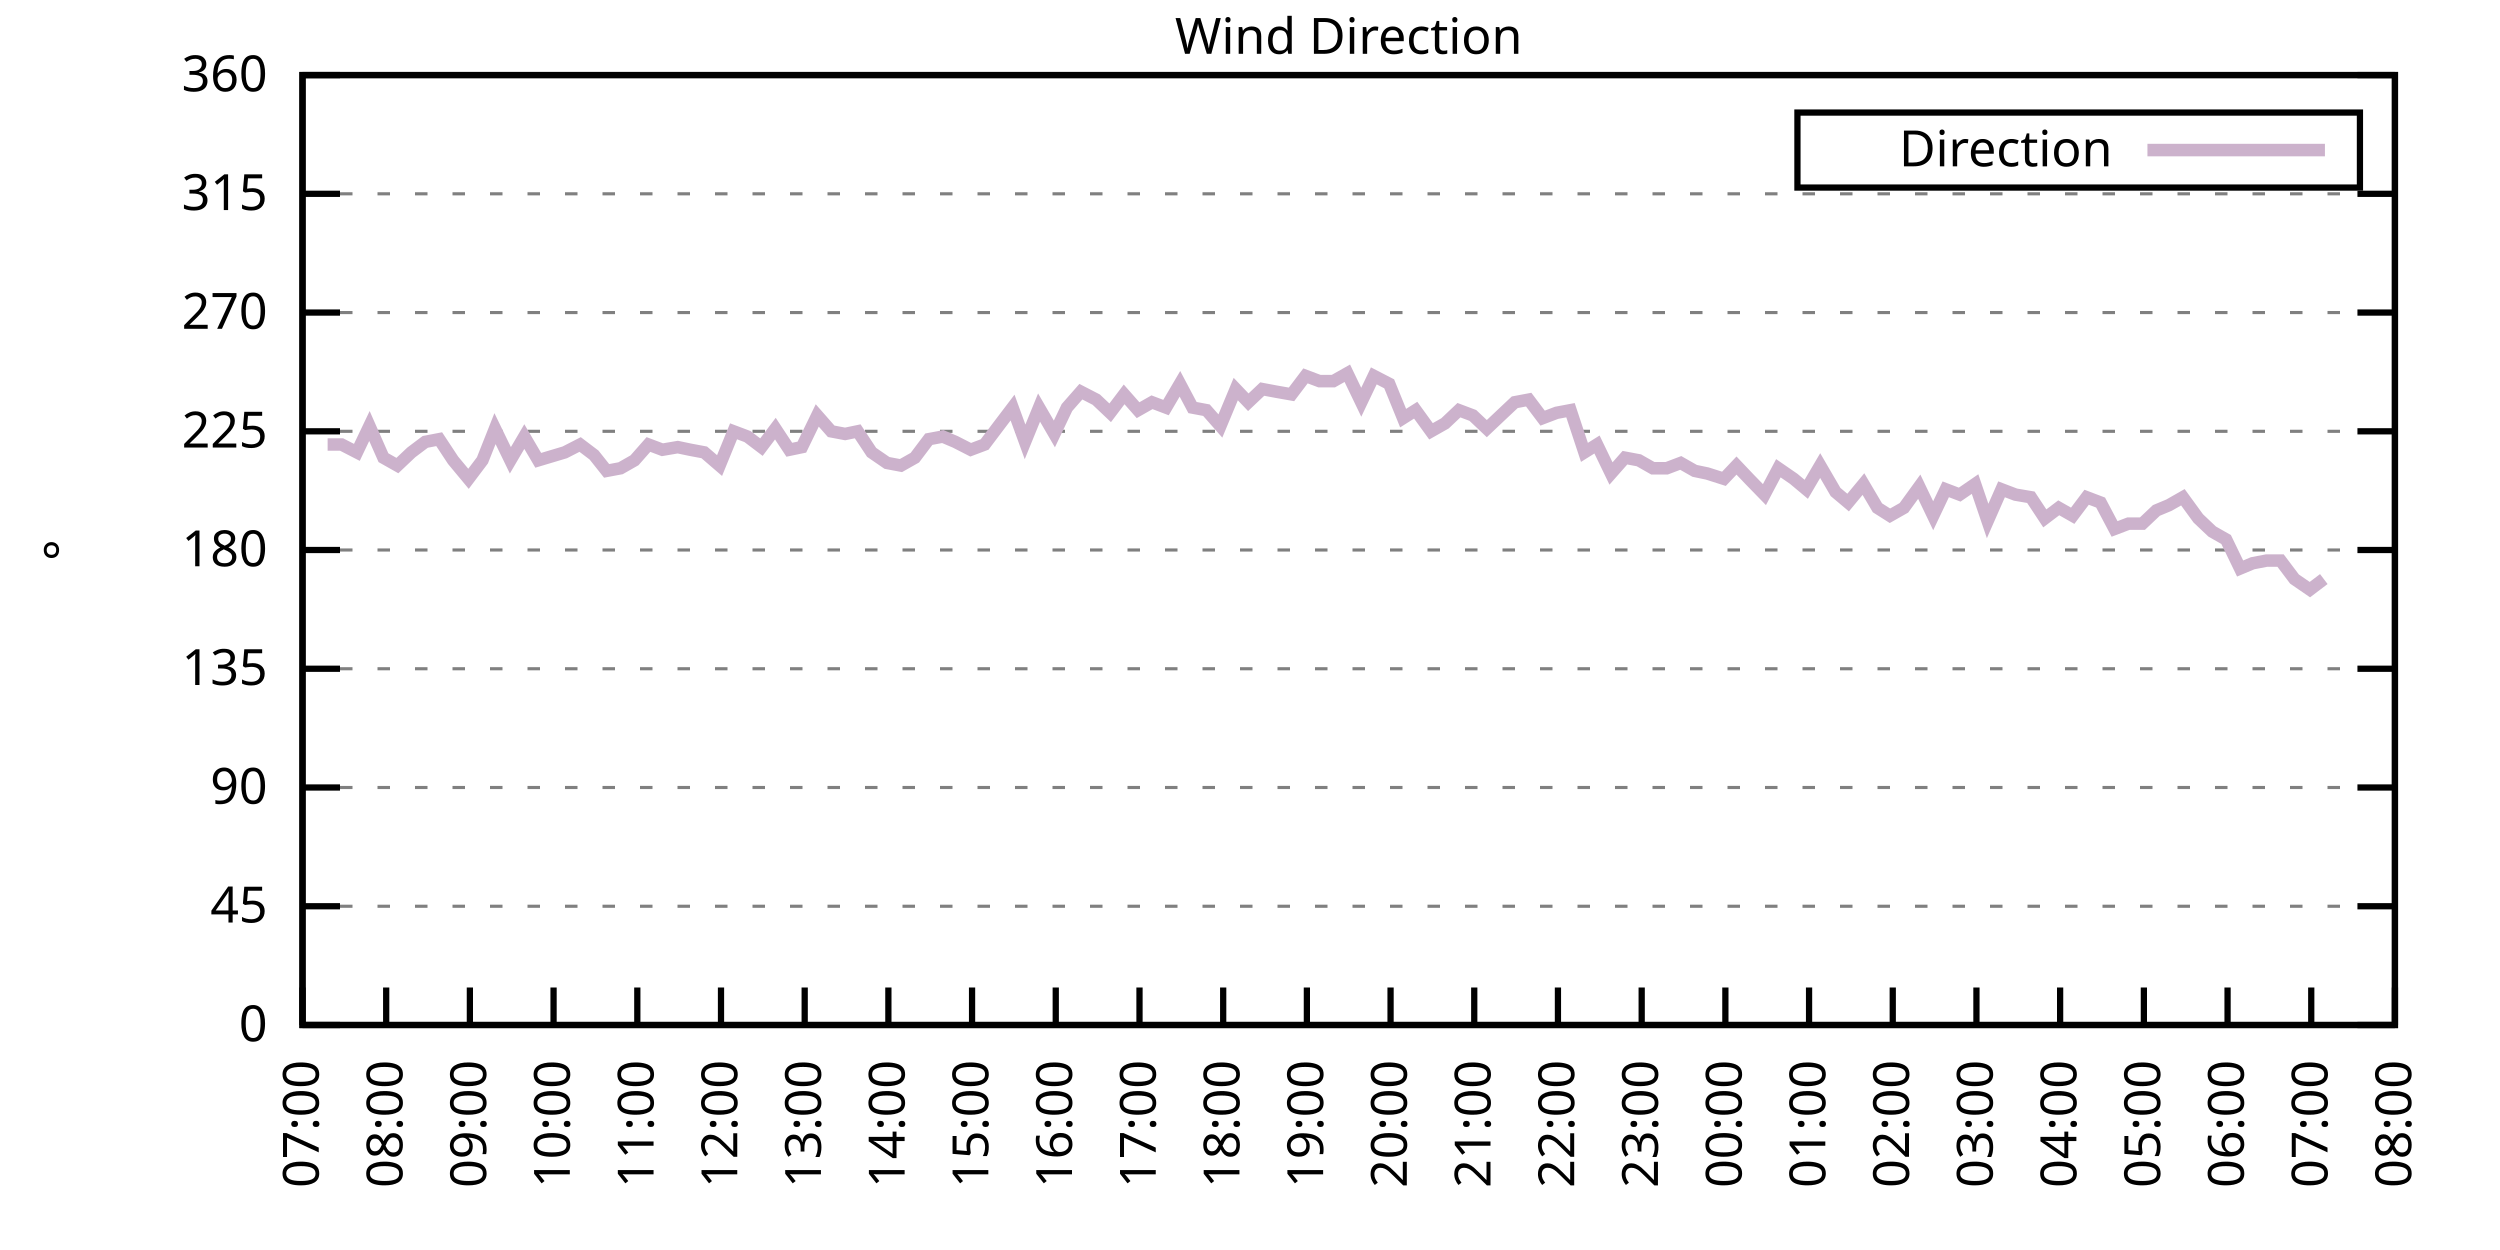
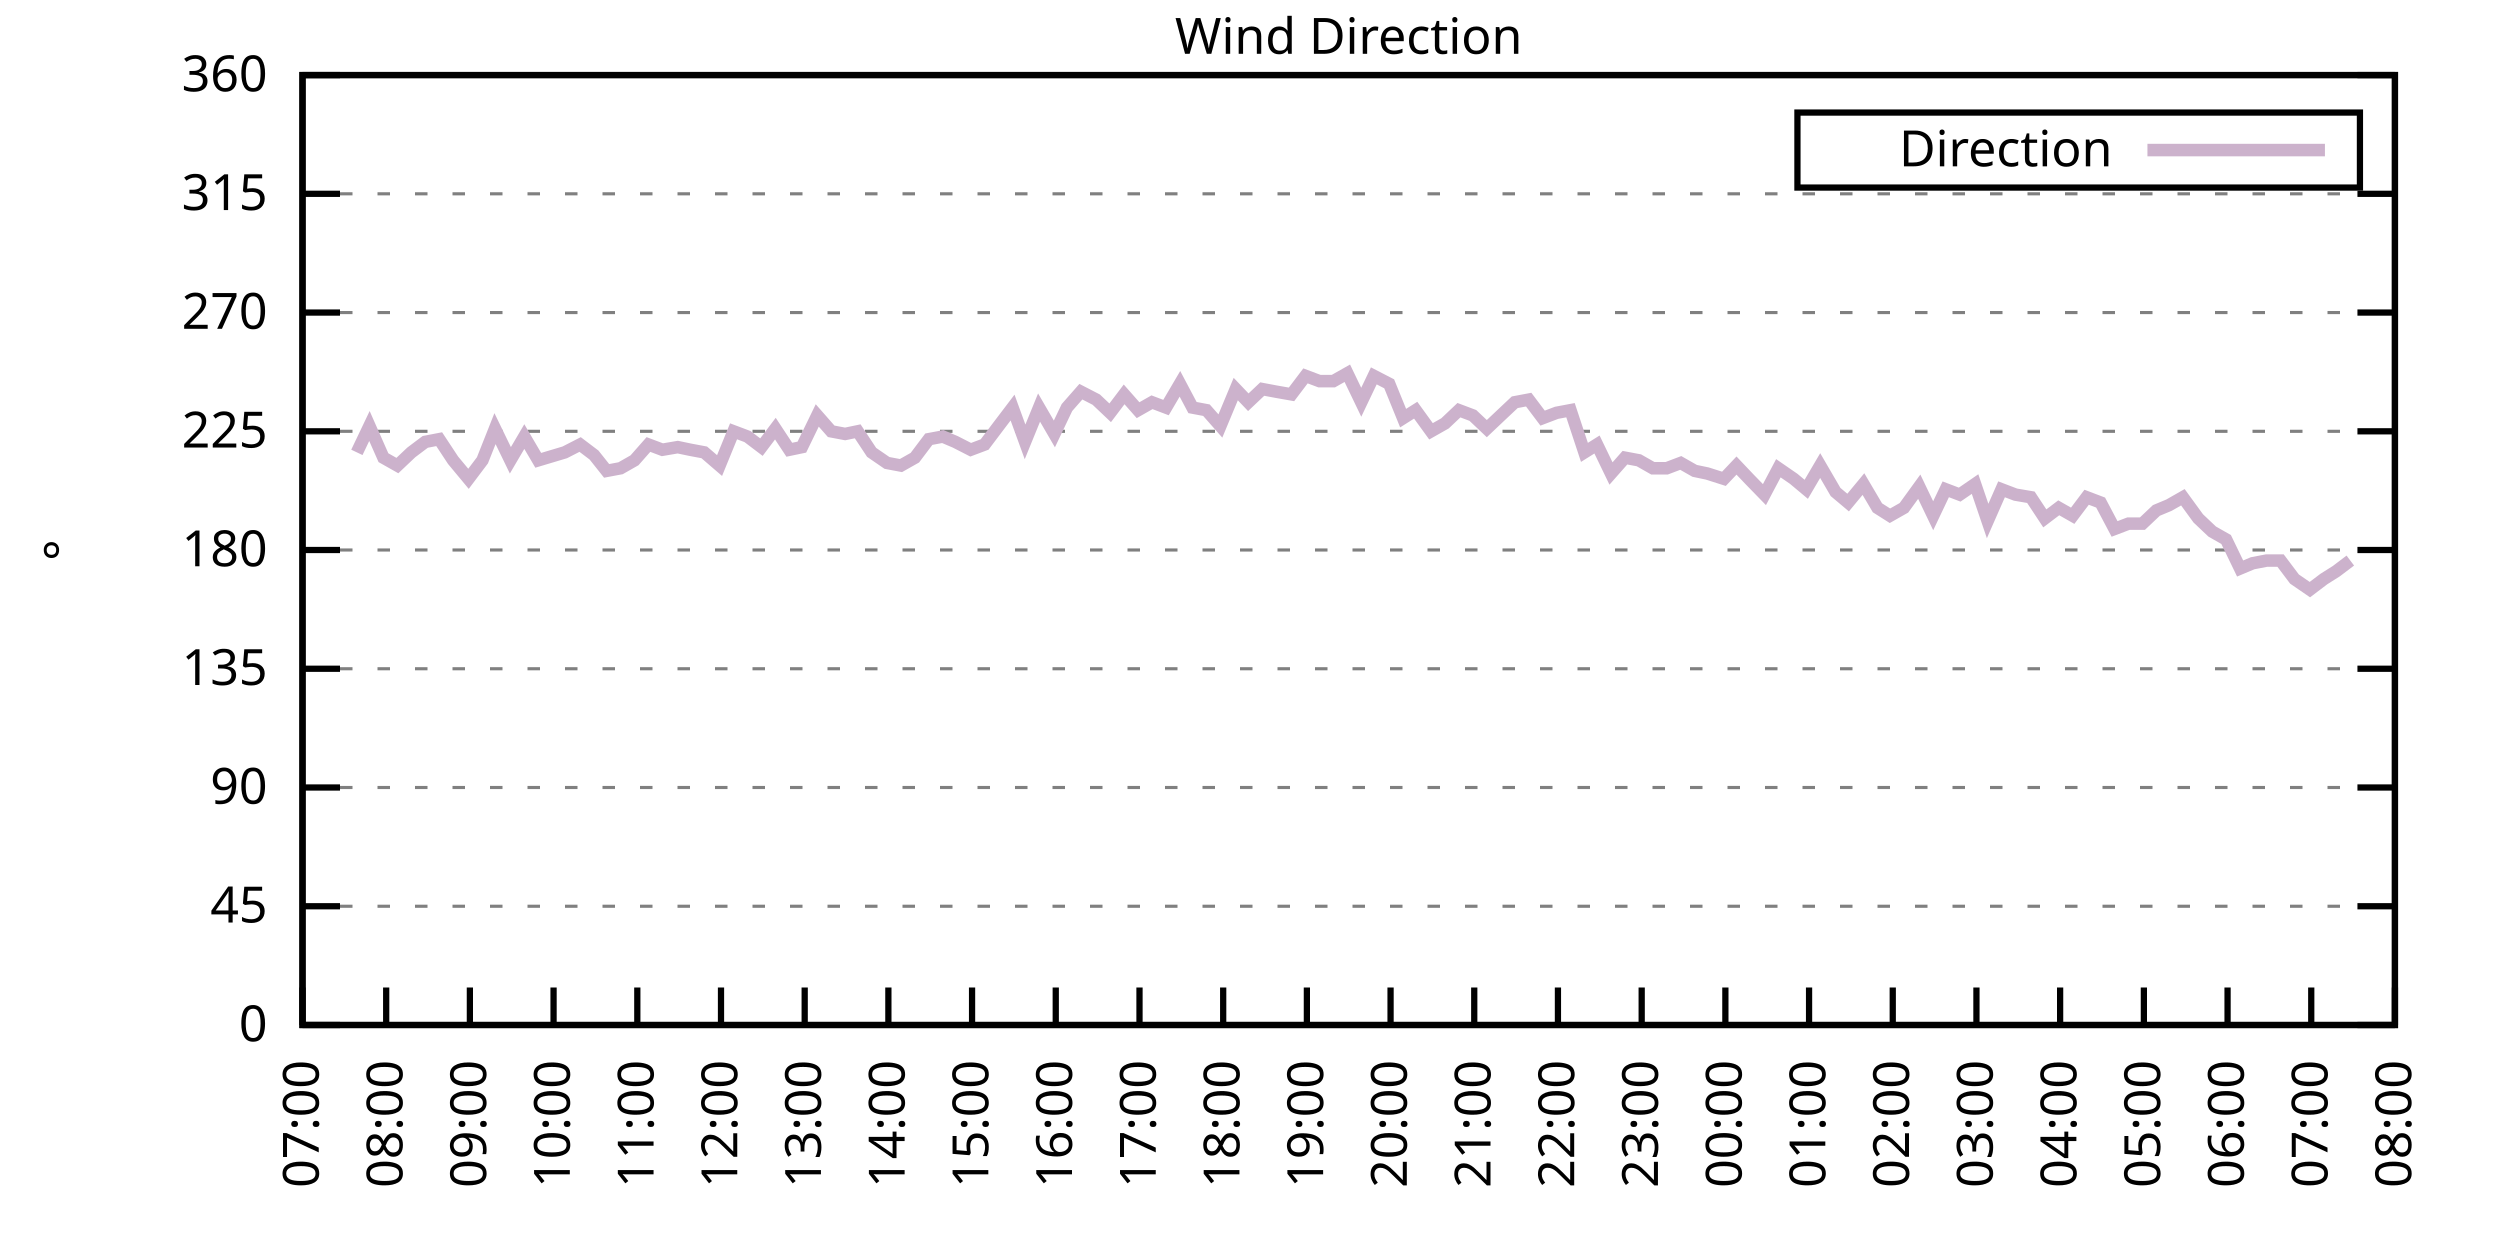
<svg xmlns="http://www.w3.org/2000/svg" xmlns:xlink="http://www.w3.org/1999/xlink" width="400" height="200" viewBox="0 0 400 200">
  <g id="gnuplot_canvas">
    <rect x="0" y="0" width="400" height="200" fill="none" />
    <defs>
      <circle id="gpDot" r="0.5" stroke-width="0.5" stroke="currentColor" />
      <path id="gpPt0" stroke-width="0.333" stroke="currentColor" d="M-1,0 h2 M0,-1 v2" />
      <path id="gpPt1" stroke-width="0.333" stroke="currentColor" d="M-1,-1 L1,1 M1,-1 L-1,1" />
      <path id="gpPt2" stroke-width="0.333" stroke="currentColor" d="M-1,0 L1,0 M0,-1 L0,1 M-1,-1 L1,1 M-1,1 L1,-1" />
      <rect id="gpPt3" stroke-width="0.333" stroke="currentColor" x="-1" y="-1" width="2" height="2" />
      <rect id="gpPt4" stroke-width="0.333" stroke="currentColor" fill="currentColor" x="-1" y="-1" width="2" height="2" />
      <circle id="gpPt5" stroke-width="0.333" stroke="currentColor" cx="0" cy="0" r="1" />
      <use xlink:href="#gpPt5" id="gpPt6" fill="currentColor" stroke="none" />
      <path id="gpPt7" stroke-width="0.333" stroke="currentColor" d="M0,-1.33 L-1.33,0.67 L1.33,0.67 z" />
      <use xlink:href="#gpPt7" id="gpPt8" fill="currentColor" stroke="none" />
      <use xlink:href="#gpPt7" id="gpPt9" stroke="currentColor" transform="rotate(180)" />
      <use xlink:href="#gpPt9" id="gpPt10" fill="currentColor" stroke="none" />
      <use xlink:href="#gpPt3" id="gpPt11" stroke="currentColor" transform="rotate(45)" />
      <use xlink:href="#gpPt11" id="gpPt12" fill="currentColor" stroke="none" />
      <path id="gpPt13" stroke-width="0.333" stroke="currentColor" d="M0,1.330 L1.265,0.411 L0.782,-1.067 L-0.782,-1.076 L-1.265,0.411 z" />
      <use xlink:href="#gpPt13" id="gpPt14" fill="currentColor" stroke="none" />
      <filter id="textbox" filterUnits="objectBoundingBox" x="0" y="0" height="1" width="1">
        <feFlood flood-color="white" flood-opacity="1" result="bgnd" />
        <feComposite in="SourceGraphic" in2="bgnd" operator="atop" />
      </filter>
      <filter id="greybox" filterUnits="objectBoundingBox" x="0" y="0" height="1" width="1">
        <feFlood flood-color="lightgrey" flood-opacity="1" result="grey" />
        <feComposite in="SourceGraphic" in2="grey" operator="atop" />
      </filter>
    </defs>
    <g fill="none" color="white" stroke="currentColor" stroke-width="1.00" stroke-linecap="butt" stroke-linejoin="miter">
</g>
    <g fill="none" color="black" stroke="currentColor" stroke-width="1.00" stroke-linecap="butt" stroke-linejoin="miter">
      <g stroke="none" shape-rendering="crispEdges">
        <polygon fill="rgb(255, 255, 255)" points="48.40,164.00 383.18,164.00 383.18,12.02 48.40,12.02 " />
      </g>
    </g>
    <g fill="none" color="black" stroke="currentColor" stroke-width="1.00" stroke-linecap="butt" stroke-linejoin="miter">
</g>
    <g fill="none" color="black" stroke="black" stroke-width="0.50" stroke-linecap="butt" stroke-linejoin="miter">
</g>
    <g fill="none" color="gray" stroke="currentColor" stroke-width="0.50" stroke-linecap="butt" stroke-linejoin="miter">
      <path stroke="gray" stroke-dasharray="2,4" class="gridline" d="M48.40,164.00 L383.19,164.00  " />
    </g>
    <g fill="none" color="gray" stroke="gray" stroke-width="1.00" stroke-linecap="butt" stroke-linejoin="miter">
</g>
    <g fill="none" color="black" stroke="currentColor" stroke-width="1.00" stroke-linecap="butt" stroke-linejoin="miter">
      <path stroke="black" d="M48.40,164.00 L54.40,164.00 M383.19,164.00 L377.19,164.00  " />
      <g transform="translate(42.80,166.60)" stroke="none" fill="black" font-family="Sans" font-size="8.00" text-anchor="end">
        <text>
          <tspan font-family="Sans"> 0</tspan>
        </text>
      </g>
    </g>
    <g fill="none" color="black" stroke="currentColor" stroke-width="1.00" stroke-linecap="butt" stroke-linejoin="miter">
</g>
    <g fill="none" color="black" stroke="black" stroke-width="0.50" stroke-linecap="butt" stroke-linejoin="miter">
</g>
    <g fill="none" color="gray" stroke="currentColor" stroke-width="0.50" stroke-linecap="butt" stroke-linejoin="miter">
      <path stroke="gray" stroke-dasharray="2,4" class="gridline" d="M48.40,145.00 L383.19,145.00  " />
    </g>
    <g fill="none" color="gray" stroke="gray" stroke-width="1.00" stroke-linecap="butt" stroke-linejoin="miter">
</g>
    <g fill="none" color="black" stroke="currentColor" stroke-width="1.00" stroke-linecap="butt" stroke-linejoin="miter">
      <path stroke="black" d="M48.40,145.00 L54.40,145.00 M383.19,145.00 L377.19,145.00  " />
      <g transform="translate(42.80,147.60)" stroke="none" fill="black" font-family="Sans" font-size="8.00" text-anchor="end">
        <text>
          <tspan font-family="Sans"> 45</tspan>
        </text>
      </g>
    </g>
    <g fill="none" color="black" stroke="currentColor" stroke-width="1.00" stroke-linecap="butt" stroke-linejoin="miter">
</g>
    <g fill="none" color="black" stroke="black" stroke-width="0.50" stroke-linecap="butt" stroke-linejoin="miter">
</g>
    <g fill="none" color="gray" stroke="currentColor" stroke-width="0.50" stroke-linecap="butt" stroke-linejoin="miter">
      <path stroke="gray" stroke-dasharray="2,4" class="gridline" d="M48.40,126.00 L383.19,126.00  " />
    </g>
    <g fill="none" color="gray" stroke="gray" stroke-width="1.00" stroke-linecap="butt" stroke-linejoin="miter">
</g>
    <g fill="none" color="black" stroke="currentColor" stroke-width="1.00" stroke-linecap="butt" stroke-linejoin="miter">
      <path stroke="black" d="M48.40,126.00 L54.40,126.00 M383.19,126.00 L377.19,126.00  " />
      <g transform="translate(42.80,128.60)" stroke="none" fill="black" font-family="Sans" font-size="8.00" text-anchor="end">
        <text>
          <tspan font-family="Sans"> 90</tspan>
        </text>
      </g>
    </g>
    <g fill="none" color="black" stroke="currentColor" stroke-width="1.00" stroke-linecap="butt" stroke-linejoin="miter">
</g>
    <g fill="none" color="black" stroke="black" stroke-width="0.50" stroke-linecap="butt" stroke-linejoin="miter">
</g>
    <g fill="none" color="gray" stroke="currentColor" stroke-width="0.50" stroke-linecap="butt" stroke-linejoin="miter">
      <path stroke="gray" stroke-dasharray="2,4" class="gridline" d="M48.40,107.00 L383.19,107.00  " />
    </g>
    <g fill="none" color="gray" stroke="gray" stroke-width="1.00" stroke-linecap="butt" stroke-linejoin="miter">
</g>
    <g fill="none" color="black" stroke="currentColor" stroke-width="1.00" stroke-linecap="butt" stroke-linejoin="miter">
      <path stroke="black" d="M48.40,107.00 L54.40,107.00 M383.19,107.00 L377.19,107.00  " />
      <g transform="translate(42.80,109.60)" stroke="none" fill="black" font-family="Sans" font-size="8.00" text-anchor="end">
        <text>
          <tspan font-family="Sans"> 135</tspan>
        </text>
      </g>
    </g>
    <g fill="none" color="black" stroke="currentColor" stroke-width="1.00" stroke-linecap="butt" stroke-linejoin="miter">
</g>
    <g fill="none" color="black" stroke="black" stroke-width="0.50" stroke-linecap="butt" stroke-linejoin="miter">
</g>
    <g fill="none" color="gray" stroke="currentColor" stroke-width="0.50" stroke-linecap="butt" stroke-linejoin="miter">
      <path stroke="gray" stroke-dasharray="2,4" class="gridline" d="M48.40,88.00 L383.19,88.00  " />
    </g>
    <g fill="none" color="gray" stroke="gray" stroke-width="1.00" stroke-linecap="butt" stroke-linejoin="miter">
</g>
    <g fill="none" color="black" stroke="currentColor" stroke-width="1.00" stroke-linecap="butt" stroke-linejoin="miter">
      <path stroke="black" d="M48.40,88.00 L54.40,88.00 M383.19,88.00 L377.19,88.00  " />
      <g transform="translate(42.80,90.60)" stroke="none" fill="black" font-family="Sans" font-size="8.00" text-anchor="end">
        <text>
          <tspan font-family="Sans"> 180</tspan>
        </text>
      </g>
    </g>
    <g fill="none" color="black" stroke="currentColor" stroke-width="1.00" stroke-linecap="butt" stroke-linejoin="miter">
</g>
    <g fill="none" color="black" stroke="black" stroke-width="0.50" stroke-linecap="butt" stroke-linejoin="miter">
</g>
    <g fill="none" color="gray" stroke="currentColor" stroke-width="0.50" stroke-linecap="butt" stroke-linejoin="miter">
      <path stroke="gray" stroke-dasharray="2,4" class="gridline" d="M48.40,69.01 L383.19,69.01  " />
    </g>
    <g fill="none" color="gray" stroke="gray" stroke-width="1.00" stroke-linecap="butt" stroke-linejoin="miter">
</g>
    <g fill="none" color="black" stroke="currentColor" stroke-width="1.00" stroke-linecap="butt" stroke-linejoin="miter">
      <path stroke="black" d="M48.40,69.01 L54.40,69.01 M383.19,69.01 L377.19,69.01  " />
      <g transform="translate(42.80,71.61)" stroke="none" fill="black" font-family="Sans" font-size="8.00" text-anchor="end">
        <text>
          <tspan font-family="Sans"> 225</tspan>
        </text>
      </g>
    </g>
    <g fill="none" color="black" stroke="currentColor" stroke-width="1.00" stroke-linecap="butt" stroke-linejoin="miter">
</g>
    <g fill="none" color="black" stroke="black" stroke-width="0.50" stroke-linecap="butt" stroke-linejoin="miter">
</g>
    <g fill="none" color="gray" stroke="currentColor" stroke-width="0.50" stroke-linecap="butt" stroke-linejoin="miter">
      <path stroke="gray" stroke-dasharray="2,4" class="gridline" d="M48.40,50.01 L383.19,50.01  " />
    </g>
    <g fill="none" color="gray" stroke="gray" stroke-width="1.00" stroke-linecap="butt" stroke-linejoin="miter">
</g>
    <g fill="none" color="black" stroke="currentColor" stroke-width="1.00" stroke-linecap="butt" stroke-linejoin="miter">
      <path stroke="black" d="M48.40,50.01 L54.40,50.01 M383.19,50.01 L377.19,50.01  " />
      <g transform="translate(42.80,52.61)" stroke="none" fill="black" font-family="Sans" font-size="8.00" text-anchor="end">
        <text>
          <tspan font-family="Sans"> 270</tspan>
        </text>
      </g>
    </g>
    <g fill="none" color="black" stroke="currentColor" stroke-width="1.00" stroke-linecap="butt" stroke-linejoin="miter">
</g>
    <g fill="none" color="black" stroke="black" stroke-width="0.50" stroke-linecap="butt" stroke-linejoin="miter">
</g>
    <g fill="none" color="gray" stroke="currentColor" stroke-width="0.50" stroke-linecap="butt" stroke-linejoin="miter">
      <path stroke="gray" stroke-dasharray="2,4" class="gridline" d="M48.40,31.01 L383.19,31.01  " />
    </g>
    <g fill="none" color="gray" stroke="gray" stroke-width="1.00" stroke-linecap="butt" stroke-linejoin="miter">
</g>
    <g fill="none" color="black" stroke="currentColor" stroke-width="1.00" stroke-linecap="butt" stroke-linejoin="miter">
      <path stroke="black" d="M48.40,31.01 L54.40,31.01 M383.19,31.01 L377.19,31.01  " />
      <g transform="translate(42.80,33.61)" stroke="none" fill="black" font-family="Sans" font-size="8.00" text-anchor="end">
        <text>
          <tspan font-family="Sans"> 315</tspan>
        </text>
      </g>
    </g>
    <g fill="none" color="black" stroke="currentColor" stroke-width="1.00" stroke-linecap="butt" stroke-linejoin="miter">
</g>
    <g fill="none" color="black" stroke="black" stroke-width="0.50" stroke-linecap="butt" stroke-linejoin="miter">
</g>
    <g fill="none" color="gray" stroke="currentColor" stroke-width="0.50" stroke-linecap="butt" stroke-linejoin="miter">
      <path stroke="gray" stroke-dasharray="2,4" class="gridline" d="M48.40,12.01 L383.19,12.01  " />
    </g>
    <g fill="none" color="gray" stroke="gray" stroke-width="1.00" stroke-linecap="butt" stroke-linejoin="miter">
</g>
    <g fill="none" color="black" stroke="currentColor" stroke-width="1.00" stroke-linecap="butt" stroke-linejoin="miter">
      <path stroke="black" d="M48.40,12.01 L54.40,12.01 M383.19,12.01 L377.19,12.01  " />
      <g transform="translate(42.80,14.61)" stroke="none" fill="black" font-family="Sans" font-size="8.00" text-anchor="end">
        <text>
          <tspan font-family="Sans"> 360</tspan>
        </text>
      </g>
    </g>
    <g fill="none" color="black" stroke="currentColor" stroke-width="1.00" stroke-linecap="butt" stroke-linejoin="miter">
      <path stroke="black" d="M48.40,164.00 L48.40,158.00  " />
      <g transform="translate(51.00,169.60) rotate(270.00)" stroke="none" fill="black" font-family="Sans" font-size="8.00" text-anchor="end">
        <text>
          <tspan font-family="Sans">07:00</tspan>
        </text>
      </g>
    </g>
    <g fill="none" color="black" stroke="currentColor" stroke-width="1.00" stroke-linecap="butt" stroke-linejoin="miter">
      <path stroke="black" d="M61.79,164.00 L61.79,158.00  " />
      <g transform="translate(64.39,169.60) rotate(270.00)" stroke="none" fill="black" font-family="Sans" font-size="8.00" text-anchor="end">
        <text>
          <tspan font-family="Sans">08:00</tspan>
        </text>
      </g>
    </g>
    <g fill="none" color="black" stroke="currentColor" stroke-width="1.00" stroke-linecap="butt" stroke-linejoin="miter">
      <path stroke="black" d="M75.18,164.00 L75.18,158.00  " />
      <g transform="translate(77.78,169.60) rotate(270.00)" stroke="none" fill="black" font-family="Sans" font-size="8.00" text-anchor="end">
        <text>
          <tspan font-family="Sans">09:00</tspan>
        </text>
      </g>
    </g>
    <g fill="none" color="black" stroke="currentColor" stroke-width="1.00" stroke-linecap="butt" stroke-linejoin="miter">
      <path stroke="black" d="M88.57,164.00 L88.57,158.00  " />
      <g transform="translate(91.17,169.60) rotate(270.00)" stroke="none" fill="black" font-family="Sans" font-size="8.00" text-anchor="end">
        <text>
          <tspan font-family="Sans">10:00</tspan>
        </text>
      </g>
    </g>
    <g fill="none" color="black" stroke="currentColor" stroke-width="1.00" stroke-linecap="butt" stroke-linejoin="miter">
      <path stroke="black" d="M101.97,164.00 L101.97,158.00  " />
      <g transform="translate(104.57,169.60) rotate(270.00)" stroke="none" fill="black" font-family="Sans" font-size="8.00" text-anchor="end">
        <text>
          <tspan font-family="Sans">11:00</tspan>
        </text>
      </g>
    </g>
    <g fill="none" color="black" stroke="currentColor" stroke-width="1.00" stroke-linecap="butt" stroke-linejoin="miter">
      <path stroke="black" d="M115.36,164.00 L115.36,158.00  " />
      <g transform="translate(117.96,169.60) rotate(270.00)" stroke="none" fill="black" font-family="Sans" font-size="8.00" text-anchor="end">
        <text>
          <tspan font-family="Sans">12:00</tspan>
        </text>
      </g>
    </g>
    <g fill="none" color="black" stroke="currentColor" stroke-width="1.00" stroke-linecap="butt" stroke-linejoin="miter">
      <path stroke="black" d="M128.75,164.00 L128.75,158.00  " />
      <g transform="translate(131.35,169.60) rotate(270.00)" stroke="none" fill="black" font-family="Sans" font-size="8.00" text-anchor="end">
        <text>
          <tspan font-family="Sans">13:00</tspan>
        </text>
      </g>
    </g>
    <g fill="none" color="black" stroke="currentColor" stroke-width="1.00" stroke-linecap="butt" stroke-linejoin="miter">
      <path stroke="black" d="M142.14,164.00 L142.14,158.00  " />
      <g transform="translate(144.74,169.60) rotate(270.00)" stroke="none" fill="black" font-family="Sans" font-size="8.00" text-anchor="end">
        <text>
          <tspan font-family="Sans">14:00</tspan>
        </text>
      </g>
    </g>
    <g fill="none" color="black" stroke="currentColor" stroke-width="1.00" stroke-linecap="butt" stroke-linejoin="miter">
      <path stroke="black" d="M155.53,164.00 L155.53,158.00  " />
      <g transform="translate(158.13,169.60) rotate(270.00)" stroke="none" fill="black" font-family="Sans" font-size="8.00" text-anchor="end">
        <text>
          <tspan font-family="Sans">15:00</tspan>
        </text>
      </g>
    </g>
    <g fill="none" color="black" stroke="currentColor" stroke-width="1.00" stroke-linecap="butt" stroke-linejoin="miter">
      <path stroke="black" d="M168.92,164.00 L168.92,158.00  " />
      <g transform="translate(171.52,169.60) rotate(270.00)" stroke="none" fill="black" font-family="Sans" font-size="8.00" text-anchor="end">
        <text>
          <tspan font-family="Sans">16:00</tspan>
        </text>
      </g>
    </g>
    <g fill="none" color="black" stroke="currentColor" stroke-width="1.00" stroke-linecap="butt" stroke-linejoin="miter">
      <path stroke="black" d="M182.32,164.00 L182.32,158.00  " />
      <g transform="translate(184.92,169.60) rotate(270.00)" stroke="none" fill="black" font-family="Sans" font-size="8.00" text-anchor="end">
        <text>
          <tspan font-family="Sans">17:00</tspan>
        </text>
      </g>
    </g>
    <g fill="none" color="black" stroke="currentColor" stroke-width="1.00" stroke-linecap="butt" stroke-linejoin="miter">
      <path stroke="black" d="M195.71,164.00 L195.71,158.00  " />
      <g transform="translate(198.31,169.60) rotate(270.00)" stroke="none" fill="black" font-family="Sans" font-size="8.00" text-anchor="end">
        <text>
          <tspan font-family="Sans">18:00</tspan>
        </text>
      </g>
    </g>
    <g fill="none" color="black" stroke="currentColor" stroke-width="1.00" stroke-linecap="butt" stroke-linejoin="miter">
      <path stroke="black" d="M209.10,164.00 L209.10,158.00  " />
      <g transform="translate(211.70,169.60) rotate(270.00)" stroke="none" fill="black" font-family="Sans" font-size="8.00" text-anchor="end">
        <text>
          <tspan font-family="Sans">19:00</tspan>
        </text>
      </g>
    </g>
    <g fill="none" color="black" stroke="currentColor" stroke-width="1.00" stroke-linecap="butt" stroke-linejoin="miter">
      <path stroke="black" d="M222.49,164.00 L222.49,158.00  " />
      <g transform="translate(225.09,169.60) rotate(270.00)" stroke="none" fill="black" font-family="Sans" font-size="8.00" text-anchor="end">
        <text>
          <tspan font-family="Sans">20:00</tspan>
        </text>
      </g>
    </g>
    <g fill="none" color="black" stroke="currentColor" stroke-width="1.00" stroke-linecap="butt" stroke-linejoin="miter">
      <path stroke="black" d="M235.88,164.00 L235.88,158.00  " />
      <g transform="translate(238.48,169.60) rotate(270.00)" stroke="none" fill="black" font-family="Sans" font-size="8.00" text-anchor="end">
        <text>
          <tspan font-family="Sans">21:00</tspan>
        </text>
      </g>
    </g>
    <g fill="none" color="black" stroke="currentColor" stroke-width="1.00" stroke-linecap="butt" stroke-linejoin="miter">
      <path stroke="black" d="M249.27,164.00 L249.27,158.00  " />
      <g transform="translate(251.87,169.60) rotate(270.00)" stroke="none" fill="black" font-family="Sans" font-size="8.00" text-anchor="end">
        <text>
          <tspan font-family="Sans">22:00</tspan>
        </text>
      </g>
    </g>
    <g fill="none" color="black" stroke="currentColor" stroke-width="1.00" stroke-linecap="butt" stroke-linejoin="miter">
      <path stroke="black" d="M262.67,164.00 L262.67,158.00  " />
      <g transform="translate(265.27,169.60) rotate(270.00)" stroke="none" fill="black" font-family="Sans" font-size="8.00" text-anchor="end">
        <text>
          <tspan font-family="Sans">23:00</tspan>
        </text>
      </g>
    </g>
    <g fill="none" color="black" stroke="currentColor" stroke-width="1.00" stroke-linecap="butt" stroke-linejoin="miter">
      <path stroke="black" d="M276.06,164.00 L276.06,158.00  " />
      <g transform="translate(278.66,169.60) rotate(270.00)" stroke="none" fill="black" font-family="Sans" font-size="8.00" text-anchor="end">
        <text>
          <tspan font-family="Sans">00:00</tspan>
        </text>
      </g>
    </g>
    <g fill="none" color="black" stroke="currentColor" stroke-width="1.00" stroke-linecap="butt" stroke-linejoin="miter">
      <path stroke="black" d="M289.45,164.00 L289.45,158.00  " />
      <g transform="translate(292.05,169.60) rotate(270.00)" stroke="none" fill="black" font-family="Sans" font-size="8.00" text-anchor="end">
        <text>
          <tspan font-family="Sans">01:00</tspan>
        </text>
      </g>
    </g>
    <g fill="none" color="black" stroke="currentColor" stroke-width="1.00" stroke-linecap="butt" stroke-linejoin="miter">
      <path stroke="black" d="M302.84,164.00 L302.84,158.00  " />
      <g transform="translate(305.44,169.60) rotate(270.00)" stroke="none" fill="black" font-family="Sans" font-size="8.00" text-anchor="end">
        <text>
          <tspan font-family="Sans">02:00</tspan>
        </text>
      </g>
    </g>
    <g fill="none" color="black" stroke="currentColor" stroke-width="1.00" stroke-linecap="butt" stroke-linejoin="miter">
      <path stroke="black" d="M316.23,164.00 L316.23,158.00  " />
      <g transform="translate(318.83,169.60) rotate(270.00)" stroke="none" fill="black" font-family="Sans" font-size="8.00" text-anchor="end">
        <text>
          <tspan font-family="Sans">03:00</tspan>
        </text>
      </g>
    </g>
    <g fill="none" color="black" stroke="currentColor" stroke-width="1.00" stroke-linecap="butt" stroke-linejoin="miter">
      <path stroke="black" d="M329.62,164.00 L329.62,158.00  " />
      <g transform="translate(332.22,169.60) rotate(270.00)" stroke="none" fill="black" font-family="Sans" font-size="8.00" text-anchor="end">
        <text>
          <tspan font-family="Sans">04:00</tspan>
        </text>
      </g>
    </g>
    <g fill="none" color="black" stroke="currentColor" stroke-width="1.00" stroke-linecap="butt" stroke-linejoin="miter">
      <path stroke="black" d="M343.02,164.00 L343.02,158.00  " />
      <g transform="translate(345.62,169.60) rotate(270.00)" stroke="none" fill="black" font-family="Sans" font-size="8.00" text-anchor="end">
        <text>
          <tspan font-family="Sans">05:00</tspan>
        </text>
      </g>
    </g>
    <g fill="none" color="black" stroke="currentColor" stroke-width="1.00" stroke-linecap="butt" stroke-linejoin="miter">
      <path stroke="black" d="M356.41,164.00 L356.41,158.00  " />
      <g transform="translate(359.01,169.60) rotate(270.00)" stroke="none" fill="black" font-family="Sans" font-size="8.00" text-anchor="end">
        <text>
          <tspan font-family="Sans">06:00</tspan>
        </text>
      </g>
    </g>
    <g fill="none" color="black" stroke="currentColor" stroke-width="1.00" stroke-linecap="butt" stroke-linejoin="miter">
      <path stroke="black" d="M369.80,164.00 L369.80,158.00  " />
      <g transform="translate(372.40,169.60) rotate(270.00)" stroke="none" fill="black" font-family="Sans" font-size="8.00" text-anchor="end">
        <text>
          <tspan font-family="Sans">07:00</tspan>
        </text>
      </g>
    </g>
    <g fill="none" color="black" stroke="currentColor" stroke-width="1.00" stroke-linecap="butt" stroke-linejoin="miter">
      <path stroke="black" d="M383.19,164.00 L383.19,158.00  " />
      <g transform="translate(385.79,169.60) rotate(270.00)" stroke="none" fill="black" font-family="Sans" font-size="8.00" text-anchor="end">
        <text>
          <tspan font-family="Sans">08:00</tspan>
        </text>
      </g>
    </g>
    <g fill="none" color="black" stroke="currentColor" stroke-width="1.00" stroke-linecap="butt" stroke-linejoin="miter">
</g>
    <g fill="none" color="black" stroke="currentColor" stroke-width="1.00" stroke-linecap="butt" stroke-linejoin="miter">
      <path stroke="black" d="M48.40,12.01 L48.40,164.00 L383.19,164.00 L383.19,12.01 L48.40,12.01 Z  " />
    </g>
    <g fill="none" color="black" stroke="currentColor" stroke-width="1.00" stroke-linecap="butt" stroke-linejoin="miter">
</g>
    <g fill="none" color="black" stroke="currentColor" stroke-width="1.00" stroke-linecap="butt" stroke-linejoin="miter">
      <path stroke="black" d="M287.59,30.01 L287.59,18.01 L377.59,18.01 L377.59,30.01 L287.59,30.01 Z  " />
    </g>
    <g id="Wind_direction_plot_1">
      <g fill="none" color="white" stroke="black" stroke-width="2.00" stroke-linecap="butt" stroke-linejoin="miter">
</g>
      <g fill="none" color="black" stroke="currentColor" stroke-width="2.00" stroke-linecap="butt" stroke-linejoin="miter">
        <g transform="translate(337.99,26.61)" stroke="none" fill="black" font-family="Sans" font-size="8.00" text-anchor="end">
          <text>
            <tspan font-family="Sans">Direction</tspan>
          </text>
        </g>
      </g>
      <g fill="none" color="black" stroke="currentColor" stroke-width="2.00" stroke-linecap="butt" stroke-linejoin="miter">
-         <path stroke="rgb(204, 178, 204)" d="M343.59,24.01 L371.99,24.01 M52.42,71.12 L54.65,71.12 L57.10,72.38 L59.11,68.16 L61.35,73.23 L63.58,74.49   L65.81,72.38 L68.04,70.70 L70.27,70.27 L72.50,73.65 L74.96,76.61 L77.19,73.65 L79.20,68.58 L81.66,73.65   L83.89,69.85 L86.12,73.65 L90.36,72.38 L92.82,71.12 L95.05,72.81 L97.06,75.34 L99.29,74.92 L101.52,73.65   L103.75,71.12 L105.98,71.96 L108.44,71.54 L110.45,71.96 L112.68,72.38 L115.13,74.49 L117.37,69.01 L119.60,69.85   L121.83,71.54 L124.06,68.58 L126.29,71.96 L128.30,71.54 L130.76,66.47 L132.99,69.01 L135.22,69.43 L137.23,69.01   L139.46,72.38 L141.92,74.07 L144.15,74.49 L146.38,73.23 L148.61,70.27 L150.85,69.85 L152.85,70.70 L155.31,71.96   L157.54,71.12 L159.77,68.16 L162.01,65.21 L164.01,70.70 L166.25,65.21 L168.70,69.43 L170.71,65.21 L172.94,62.67   L175.40,63.94 L177.63,66.05 L179.86,63.10 L182.09,65.63 L184.32,64.36 L186.56,65.21 L188.79,61.41 L190.80,65.21   L193.03,65.63 L195.26,68.16 L197.72,62.25 L199.73,64.36 L201.96,62.25 L204.19,62.67 L206.64,63.10 L208.88,60.14   L211.11,60.98 L213.34,60.98 L215.57,59.72 L217.80,64.36 L219.81,60.14 L222.27,61.41 L224.50,66.90 L226.51,65.63   L228.96,69.01 L231.20,67.74 L233.43,65.63 L235.66,66.47 L237.89,68.58 L240.12,66.47 L242.36,64.36 L244.59,63.94   L246.82,66.90 L249.05,66.05 L251.28,65.63 L253.51,72.38 L255.52,71.12 L257.76,75.76 L259.99,73.23 L262.22,73.65   L264.45,74.92 L266.68,74.92 L268.92,74.07 L271.15,75.34 L273.16,75.76 L275.83,76.61 L277.84,74.49 L279.85,76.61   L282.31,79.14 L284.54,74.92 L286.99,76.61 L289.00,78.29 L291.23,74.49 L293.69,78.72 L295.70,80.41 L298.15,77.45   L300.39,81.25 L302.39,82.52 L304.63,81.25 L307.08,77.87 L309.31,82.52 L311.32,78.29 L313.55,79.14 L316.01,77.45   L318.02,83.36 L320.25,78.29 L322.48,79.14 L324.94,79.56 L327.17,82.94 L329.40,81.25 L331.63,82.52 L333.86,79.56   L336.10,80.41 L338.33,84.63 L340.56,83.78 L342.79,83.78 L345.02,81.67 L347.03,80.83 L349.26,79.56 L351.72,82.94   L353.95,85.05 L356.18,86.32 L358.42,90.96 L360.42,90.12 L362.66,89.69 L364.89,89.69 L367.12,92.65 L369.58,94.34   L371.81,92.65  " />
+         <path stroke="rgb(204, 178, 204)" d="M343.59,24.01 L371.99,24.01 M57.10,72.38 L59.11,68.16 L61.35,73.23 L63.58,74.49 L65.81,72.38 L68.04,70.70   L70.27,70.27 L72.50,73.65 L74.96,76.61 L77.19,73.65 L79.20,68.58 L81.66,73.65 L83.89,69.85 L86.12,73.65   L90.36,72.38 L92.82,71.12 L95.05,72.81 L97.06,75.34 L99.29,74.92 L101.52,73.65 L103.75,71.12 L105.98,71.96   L108.44,71.54 L110.45,71.96 L112.68,72.38 L115.13,74.49 L117.37,69.01 L119.60,69.85 L121.83,71.54 L124.06,68.58   L126.29,71.96 L128.30,71.54 L130.76,66.47 L132.99,69.01 L135.22,69.43 L137.23,69.01 L139.46,72.38 L141.92,74.07   L144.15,74.49 L146.38,73.23 L148.61,70.27 L150.85,69.85 L152.85,70.70 L155.31,71.96 L157.54,71.12 L159.77,68.16   L162.01,65.21 L164.01,70.70 L166.25,65.21 L168.70,69.43 L170.71,65.21 L172.94,62.67 L175.40,63.94 L177.63,66.05   L179.86,63.10 L182.09,65.63 L184.32,64.36 L186.56,65.21 L188.79,61.41 L190.80,65.21 L193.03,65.63 L195.26,68.16   L197.72,62.25 L199.73,64.36 L201.96,62.25 L204.19,62.67 L206.64,63.10 L208.88,60.14 L211.11,60.98 L213.34,60.98   L215.57,59.72 L217.80,64.36 L219.81,60.14 L222.27,61.41 L224.50,66.90 L226.51,65.63 L228.96,69.01 L231.20,67.74   L233.43,65.63 L235.66,66.47 L237.89,68.58 L240.12,66.47 L242.36,64.36 L244.59,63.94 L246.82,66.90 L249.05,66.05   L251.28,65.63 L253.51,72.38 L255.52,71.12 L257.76,75.76 L259.99,73.23 L262.22,73.65 L264.45,74.92 L266.68,74.92   L268.92,74.07 L271.15,75.34 L273.16,75.76 L275.83,76.61 L277.84,74.49 L279.85,76.61 L282.31,79.14 L284.54,74.92   L286.99,76.61 L289.00,78.29 L291.23,74.49 L293.69,78.72 L295.70,80.41 L298.15,77.45 L300.39,81.25 L302.39,82.52   L304.63,81.25 L307.08,77.87 L309.31,82.52 L311.32,78.29 L313.55,79.14 L316.01,77.45 L318.02,83.36 L320.25,78.29   L322.48,79.14 L324.94,79.56 L327.17,82.94 L329.40,81.25 L331.63,82.52 L333.86,79.56 L336.10,80.41 L338.33,84.63   L340.56,83.78 L342.79,83.78 L345.02,81.67 L347.03,80.83 L349.26,79.56 L351.72,82.94 L353.95,85.05 L356.18,86.32   L358.42,90.96 L360.42,90.12 L362.66,89.69 L364.89,89.69 L367.12,92.65 L369.58,94.34 L371.81,92.65 L373.82,91.38   L376.05,89.69  " />
      </g>
    </g>
    <g fill="none" color="black" stroke="currentColor" stroke-width="2.00" stroke-linecap="butt" stroke-linejoin="miter">
</g>
    <g fill="none" color="black" stroke="black" stroke-width="1.00" stroke-linecap="butt" stroke-linejoin="miter">
</g>
    <g fill="none" color="black" stroke="currentColor" stroke-width="1.00" stroke-linecap="butt" stroke-linejoin="miter">
      <path stroke="black" d="M48.40,12.01 L48.40,164.00 L383.19,164.00 L383.19,12.01 L48.40,12.01 Z  " />
      <g transform="translate(12.80,88.01) rotate(270.00)" stroke="none" fill="black" font-family="Sans" font-size="8.00" text-anchor="middle">
        <text>
          <tspan font-family="Sans">°</tspan>
        </text>
      </g>
    </g>
    <g fill="none" color="black" stroke="currentColor" stroke-width="1.00" stroke-linecap="butt" stroke-linejoin="miter">
</g>
    <g fill="none" color="black" stroke="currentColor" stroke-width="1.00" stroke-linecap="butt" stroke-linejoin="miter">
      <g transform="translate(215.79,8.61)" stroke="none" fill="black" font-family="Sans" font-size="8.00" text-anchor="middle">
        <text>
          <tspan font-family="Sans">Wind Direction</tspan>
        </text>
      </g>
    </g>
    <g fill="none" color="black" stroke="currentColor" stroke-width="1.00" stroke-linecap="butt" stroke-linejoin="miter">
</g>
  </g>
</svg>
